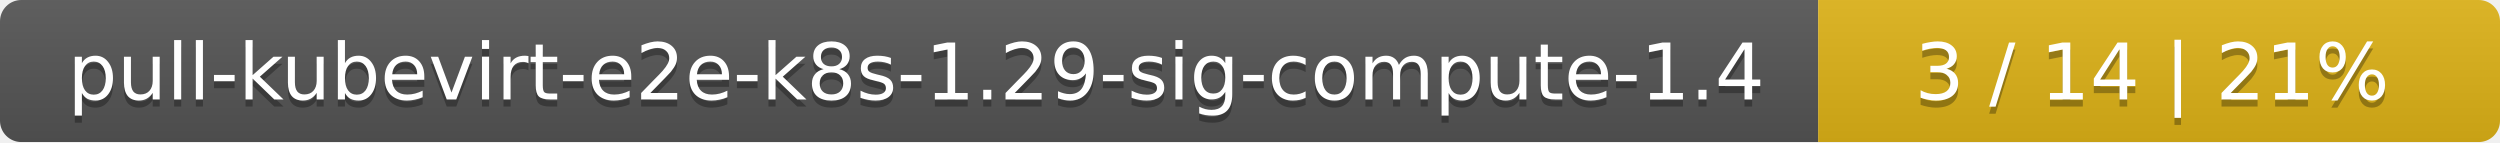
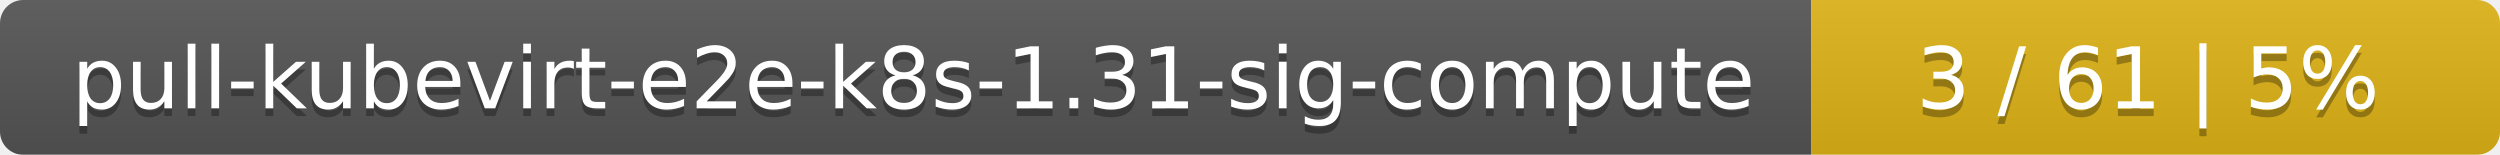
- <svg xmlns="http://www.w3.org/2000/svg" width="352" height="20">
+ <svg xmlns="http://www.w3.org/2000/svg" width="323" height="20">
  <linearGradient id="smooth" x2="0" y2="100%">
    <stop offset="0" stop-color="#bbb" stop-opacity=".1" />
    <stop offset="1" stop-opacity=".1" />
  </linearGradient>
  <mask id="round">
-     <rect width="352" height="20" rx="3" fill="#fff" />
+     <rect width="323" height="20" rx="3" fill="#fff" />
  </mask>
  <g mask="url(#round)">
-     <rect width="256" height="20" fill="#555" />
-     <rect x="256" width="96" height="20" fill="#dfb317" />
-     <rect width="352" height="20" fill="url(#smooth)" />
+     <rect width="234" height="20" fill="#555" />
+     <rect x="234" width="89" height="20" fill="#dfb317" />
+     <rect width="323" height="20" fill="url(#smooth)" />
  </g>
  <g fill="#fff" text-anchor="middle" font-family="DejaVu Sans,Verdana,Geneva,sans-serif" font-size="11">
-     <text x="129" y="15" fill="#010101" fill-opacity=".3">pull-kubevirt-e2e-k8s-1.29-sig-compute-1.4</text>
-     <text x="129" y="14">pull-kubevirt-e2e-k8s-1.29-sig-compute-1.4</text>
-     <text x="303" y="15" fill="#010101" fill-opacity=".3">3 / 14    |    21%</text>
-     <text x="303" y="14">3 / 14    |    21%</text>
+     <text x="118" y="15" fill="#010101" fill-opacity=".3">pull-kubevirt-e2e-k8s-1.31-sig-compute</text>
+     <text x="118" y="14">pull-kubevirt-e2e-k8s-1.31-sig-compute</text>
+     <text x="277.5" y="15" fill="#010101" fill-opacity=".3">3 / 61    |    5%</text>
+     <text x="277.5" y="14">3 / 61    |    5%</text>
  </g>
</svg>
